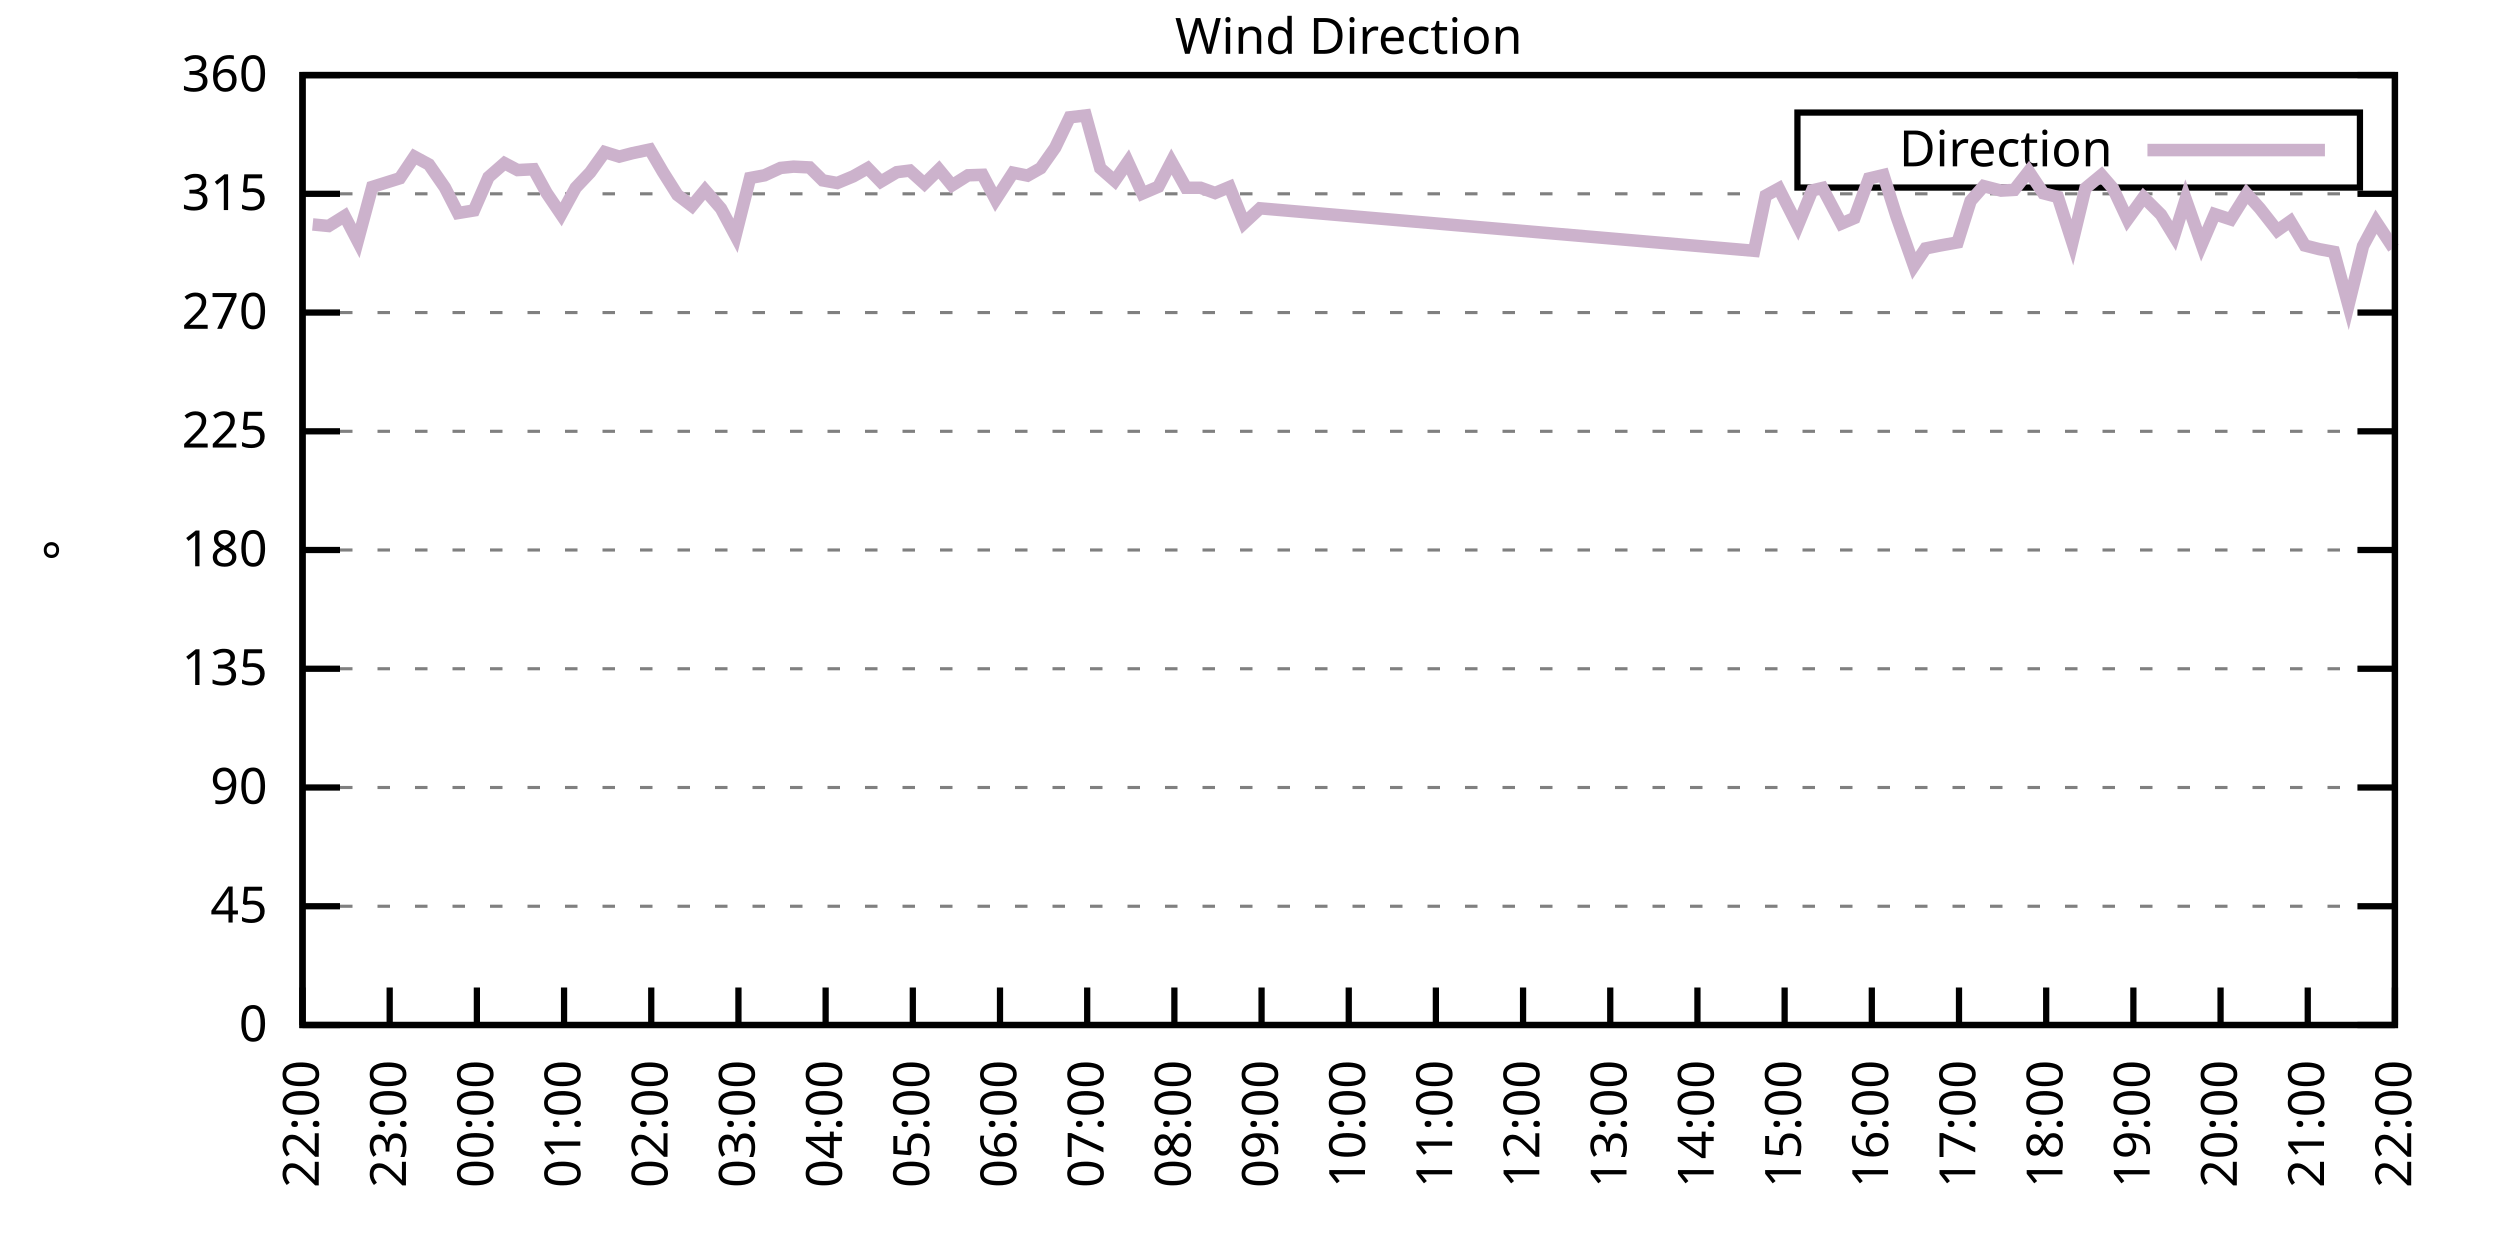
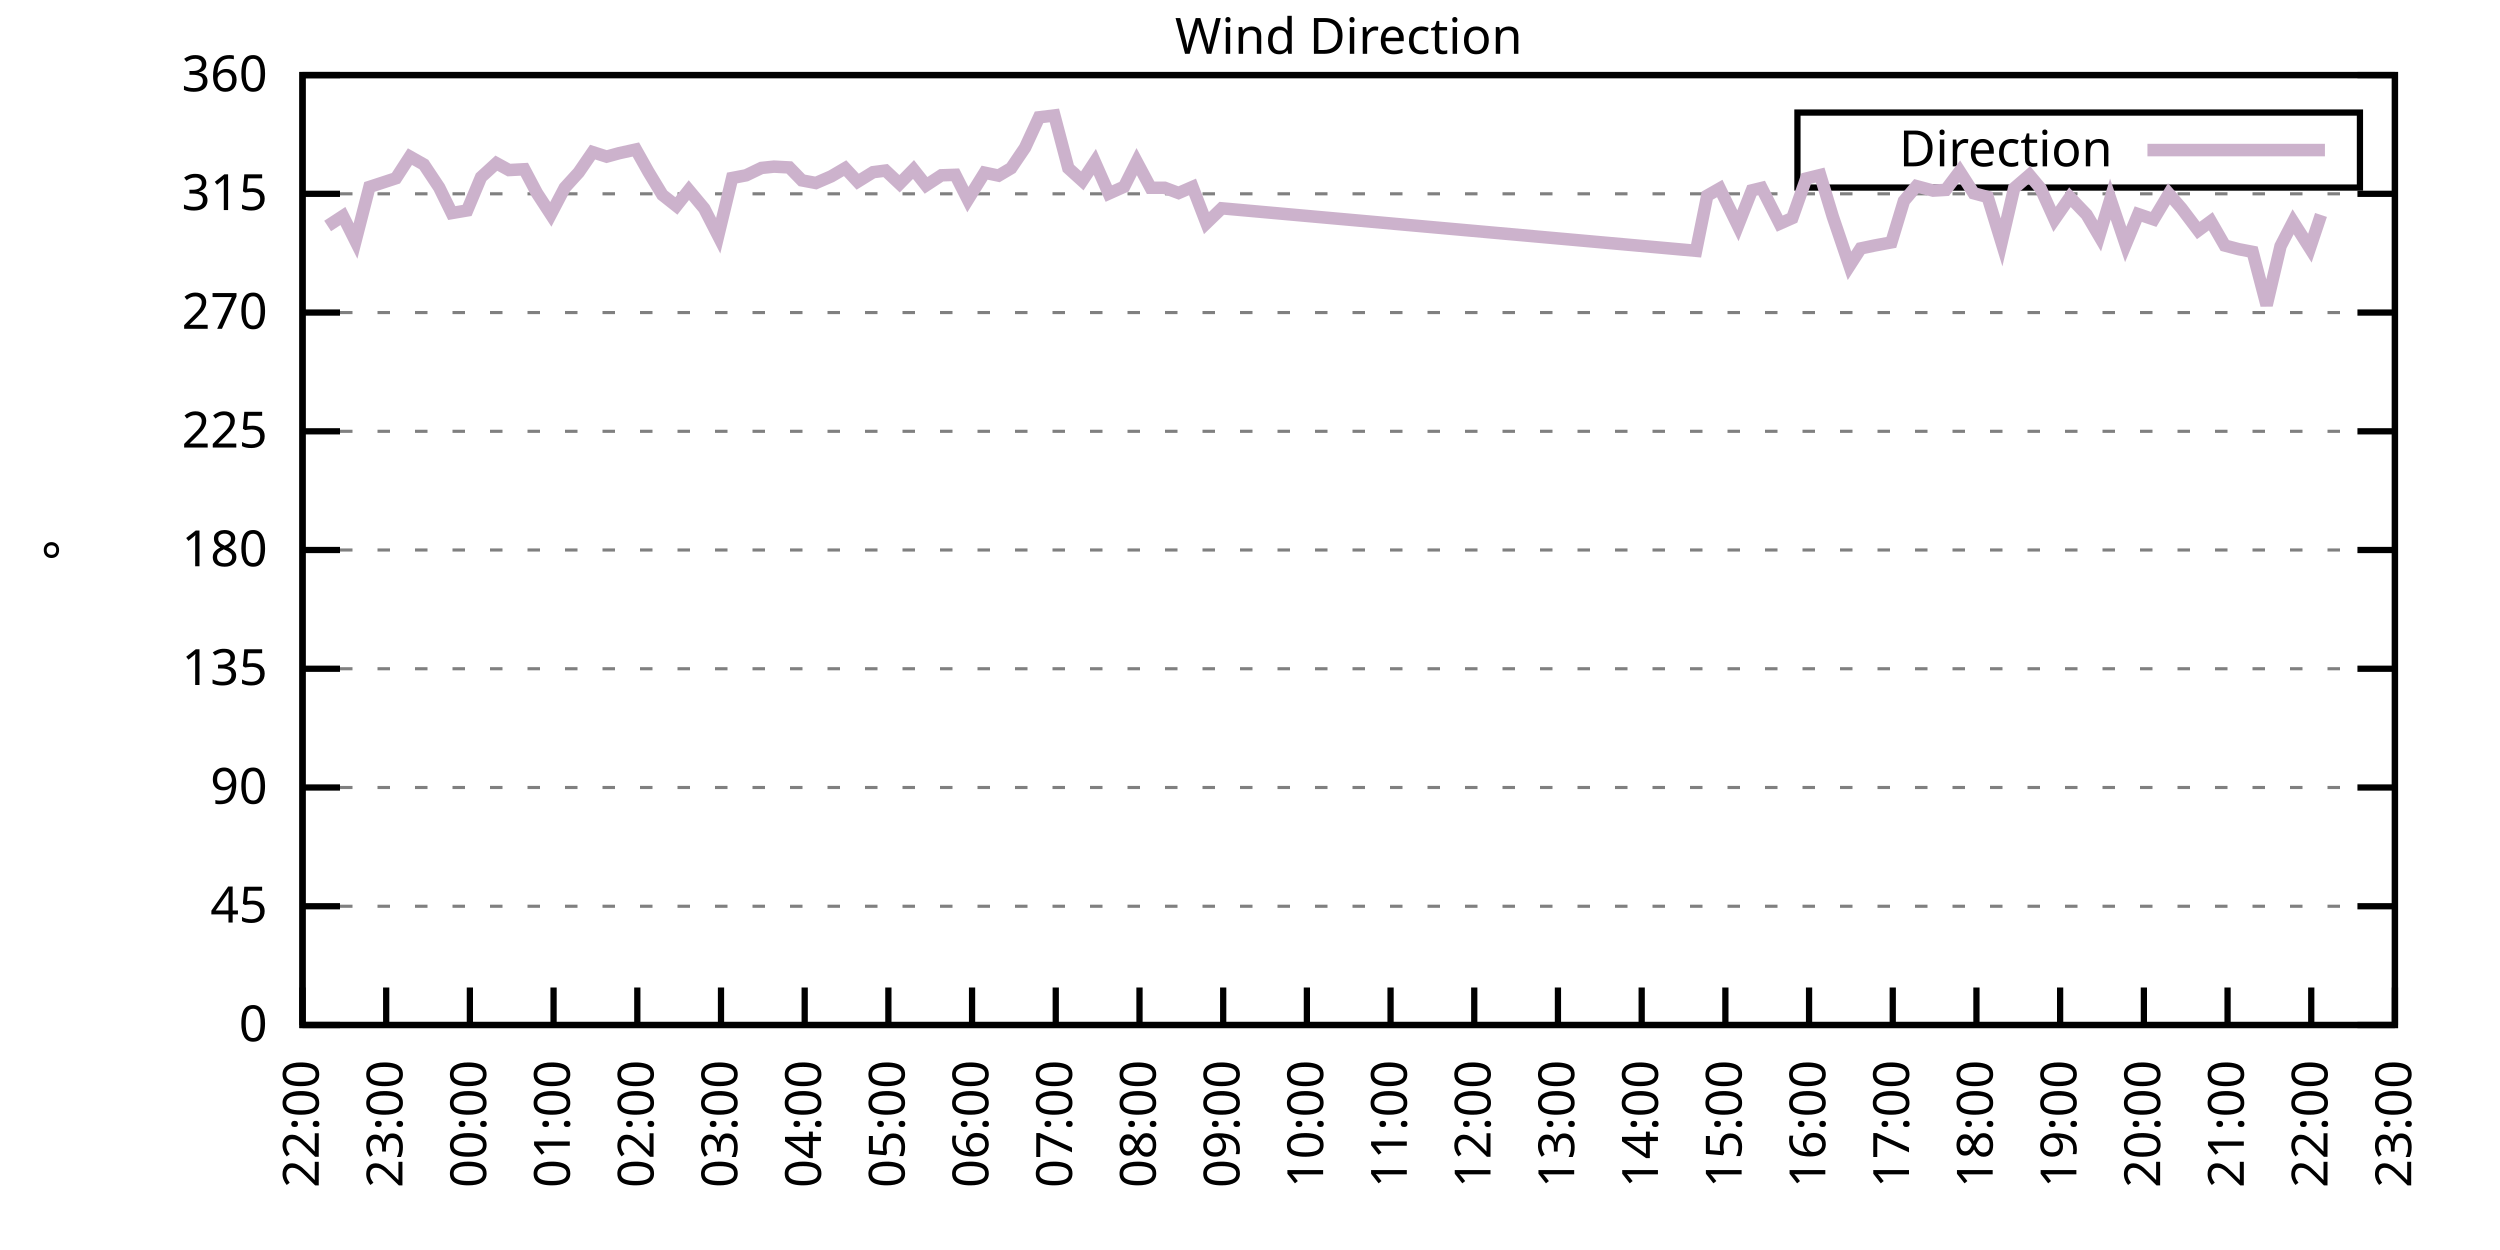
<svg xmlns="http://www.w3.org/2000/svg" xmlns:xlink="http://www.w3.org/1999/xlink" width="400" height="200" viewBox="0 0 400 200">
  <g id="gnuplot_canvas">
    <rect x="0" y="0" width="400" height="200" fill="none" />
    <defs>
      <circle id="gpDot" r="0.5" stroke-width="0.5" stroke="currentColor" />
      <path id="gpPt0" stroke-width="0.333" stroke="currentColor" d="M-1,0 h2 M0,-1 v2" />
      <path id="gpPt1" stroke-width="0.333" stroke="currentColor" d="M-1,-1 L1,1 M1,-1 L-1,1" />
      <path id="gpPt2" stroke-width="0.333" stroke="currentColor" d="M-1,0 L1,0 M0,-1 L0,1 M-1,-1 L1,1 M-1,1 L1,-1" />
      <rect id="gpPt3" stroke-width="0.333" stroke="currentColor" x="-1" y="-1" width="2" height="2" />
      <rect id="gpPt4" stroke-width="0.333" stroke="currentColor" fill="currentColor" x="-1" y="-1" width="2" height="2" />
      <circle id="gpPt5" stroke-width="0.333" stroke="currentColor" cx="0" cy="0" r="1" />
      <use xlink:href="#gpPt5" id="gpPt6" fill="currentColor" stroke="none" />
      <path id="gpPt7" stroke-width="0.333" stroke="currentColor" d="M0,-1.33 L-1.33,0.67 L1.33,0.67 z" />
      <use xlink:href="#gpPt7" id="gpPt8" fill="currentColor" stroke="none" />
      <use xlink:href="#gpPt7" id="gpPt9" stroke="currentColor" transform="rotate(180)" />
      <use xlink:href="#gpPt9" id="gpPt10" fill="currentColor" stroke="none" />
      <use xlink:href="#gpPt3" id="gpPt11" stroke="currentColor" transform="rotate(45)" />
      <use xlink:href="#gpPt11" id="gpPt12" fill="currentColor" stroke="none" />
      <path id="gpPt13" stroke-width="0.333" stroke="currentColor" d="M0,1.330 L1.265,0.411 L0.782,-1.067 L-0.782,-1.076 L-1.265,0.411 z" />
      <use xlink:href="#gpPt13" id="gpPt14" fill="currentColor" stroke="none" />
      <filter id="textbox" filterUnits="objectBoundingBox" x="0" y="0" height="1" width="1">
        <feFlood flood-color="white" flood-opacity="1" result="bgnd" />
        <feComposite in="SourceGraphic" in2="bgnd" operator="atop" />
      </filter>
      <filter id="greybox" filterUnits="objectBoundingBox" x="0" y="0" height="1" width="1">
        <feFlood flood-color="lightgrey" flood-opacity="1" result="grey" />
        <feComposite in="SourceGraphic" in2="grey" operator="atop" />
      </filter>
    </defs>
    <g fill="none" color="white" stroke="currentColor" stroke-width="1.00" stroke-linecap="butt" stroke-linejoin="miter">
</g>
    <g fill="none" color="black" stroke="currentColor" stroke-width="1.00" stroke-linecap="butt" stroke-linejoin="miter">
      <g stroke="none" shape-rendering="crispEdges">
        <polygon fill="rgb(255, 255, 255)" points="48.40,164.00 383.18,164.00 383.18,12.02 48.40,12.02 " />
      </g>
    </g>
    <g fill="none" color="black" stroke="currentColor" stroke-width="1.00" stroke-linecap="butt" stroke-linejoin="miter">
</g>
    <g fill="none" color="black" stroke="black" stroke-width="0.50" stroke-linecap="butt" stroke-linejoin="miter">
</g>
    <g fill="none" color="gray" stroke="currentColor" stroke-width="0.50" stroke-linecap="butt" stroke-linejoin="miter">
      <path stroke="gray" stroke-dasharray="2,4" class="gridline" d="M48.40,164.00 L383.19,164.00  " />
    </g>
    <g fill="none" color="gray" stroke="gray" stroke-width="1.00" stroke-linecap="butt" stroke-linejoin="miter">
</g>
    <g fill="none" color="black" stroke="currentColor" stroke-width="1.00" stroke-linecap="butt" stroke-linejoin="miter">
      <path stroke="black" d="M48.40,164.00 L54.40,164.00 M383.19,164.00 L377.19,164.00  " />
      <g transform="translate(42.80,166.60)" stroke="none" fill="black" font-family="Sans" font-size="8.00" text-anchor="end">
        <text>
          <tspan font-family="Sans"> 0</tspan>
        </text>
      </g>
    </g>
    <g fill="none" color="black" stroke="currentColor" stroke-width="1.00" stroke-linecap="butt" stroke-linejoin="miter">
</g>
    <g fill="none" color="black" stroke="black" stroke-width="0.50" stroke-linecap="butt" stroke-linejoin="miter">
</g>
    <g fill="none" color="gray" stroke="currentColor" stroke-width="0.50" stroke-linecap="butt" stroke-linejoin="miter">
      <path stroke="gray" stroke-dasharray="2,4" class="gridline" d="M48.40,145.00 L383.19,145.00  " />
    </g>
    <g fill="none" color="gray" stroke="gray" stroke-width="1.00" stroke-linecap="butt" stroke-linejoin="miter">
</g>
    <g fill="none" color="black" stroke="currentColor" stroke-width="1.00" stroke-linecap="butt" stroke-linejoin="miter">
      <path stroke="black" d="M48.40,145.00 L54.40,145.00 M383.19,145.00 L377.19,145.00  " />
      <g transform="translate(42.80,147.60)" stroke="none" fill="black" font-family="Sans" font-size="8.00" text-anchor="end">
        <text>
          <tspan font-family="Sans"> 45</tspan>
        </text>
      </g>
    </g>
    <g fill="none" color="black" stroke="currentColor" stroke-width="1.00" stroke-linecap="butt" stroke-linejoin="miter">
</g>
    <g fill="none" color="black" stroke="black" stroke-width="0.50" stroke-linecap="butt" stroke-linejoin="miter">
</g>
    <g fill="none" color="gray" stroke="currentColor" stroke-width="0.50" stroke-linecap="butt" stroke-linejoin="miter">
      <path stroke="gray" stroke-dasharray="2,4" class="gridline" d="M48.40,126.00 L383.19,126.00  " />
    </g>
    <g fill="none" color="gray" stroke="gray" stroke-width="1.00" stroke-linecap="butt" stroke-linejoin="miter">
</g>
    <g fill="none" color="black" stroke="currentColor" stroke-width="1.00" stroke-linecap="butt" stroke-linejoin="miter">
      <path stroke="black" d="M48.40,126.00 L54.40,126.00 M383.19,126.00 L377.19,126.00  " />
      <g transform="translate(42.80,128.60)" stroke="none" fill="black" font-family="Sans" font-size="8.00" text-anchor="end">
        <text>
          <tspan font-family="Sans"> 90</tspan>
        </text>
      </g>
    </g>
    <g fill="none" color="black" stroke="currentColor" stroke-width="1.00" stroke-linecap="butt" stroke-linejoin="miter">
</g>
    <g fill="none" color="black" stroke="black" stroke-width="0.50" stroke-linecap="butt" stroke-linejoin="miter">
</g>
    <g fill="none" color="gray" stroke="currentColor" stroke-width="0.50" stroke-linecap="butt" stroke-linejoin="miter">
      <path stroke="gray" stroke-dasharray="2,4" class="gridline" d="M48.40,107.00 L383.19,107.00  " />
    </g>
    <g fill="none" color="gray" stroke="gray" stroke-width="1.00" stroke-linecap="butt" stroke-linejoin="miter">
</g>
    <g fill="none" color="black" stroke="currentColor" stroke-width="1.00" stroke-linecap="butt" stroke-linejoin="miter">
      <path stroke="black" d="M48.40,107.00 L54.40,107.00 M383.19,107.00 L377.19,107.00  " />
      <g transform="translate(42.80,109.60)" stroke="none" fill="black" font-family="Sans" font-size="8.00" text-anchor="end">
        <text>
          <tspan font-family="Sans"> 135</tspan>
        </text>
      </g>
    </g>
    <g fill="none" color="black" stroke="currentColor" stroke-width="1.00" stroke-linecap="butt" stroke-linejoin="miter">
</g>
    <g fill="none" color="black" stroke="black" stroke-width="0.50" stroke-linecap="butt" stroke-linejoin="miter">
</g>
    <g fill="none" color="gray" stroke="currentColor" stroke-width="0.50" stroke-linecap="butt" stroke-linejoin="miter">
      <path stroke="gray" stroke-dasharray="2,4" class="gridline" d="M48.40,88.00 L383.19,88.00  " />
    </g>
    <g fill="none" color="gray" stroke="gray" stroke-width="1.00" stroke-linecap="butt" stroke-linejoin="miter">
</g>
    <g fill="none" color="black" stroke="currentColor" stroke-width="1.00" stroke-linecap="butt" stroke-linejoin="miter">
      <path stroke="black" d="M48.40,88.00 L54.40,88.00 M383.19,88.00 L377.19,88.00  " />
      <g transform="translate(42.80,90.60)" stroke="none" fill="black" font-family="Sans" font-size="8.00" text-anchor="end">
        <text>
          <tspan font-family="Sans"> 180</tspan>
        </text>
      </g>
    </g>
    <g fill="none" color="black" stroke="currentColor" stroke-width="1.00" stroke-linecap="butt" stroke-linejoin="miter">
</g>
    <g fill="none" color="black" stroke="black" stroke-width="0.50" stroke-linecap="butt" stroke-linejoin="miter">
</g>
    <g fill="none" color="gray" stroke="currentColor" stroke-width="0.50" stroke-linecap="butt" stroke-linejoin="miter">
      <path stroke="gray" stroke-dasharray="2,4" class="gridline" d="M48.40,69.01 L383.19,69.01  " />
    </g>
    <g fill="none" color="gray" stroke="gray" stroke-width="1.00" stroke-linecap="butt" stroke-linejoin="miter">
</g>
    <g fill="none" color="black" stroke="currentColor" stroke-width="1.00" stroke-linecap="butt" stroke-linejoin="miter">
      <path stroke="black" d="M48.40,69.01 L54.40,69.01 M383.19,69.01 L377.19,69.01  " />
      <g transform="translate(42.80,71.61)" stroke="none" fill="black" font-family="Sans" font-size="8.00" text-anchor="end">
        <text>
          <tspan font-family="Sans"> 225</tspan>
        </text>
      </g>
    </g>
    <g fill="none" color="black" stroke="currentColor" stroke-width="1.00" stroke-linecap="butt" stroke-linejoin="miter">
</g>
    <g fill="none" color="black" stroke="black" stroke-width="0.50" stroke-linecap="butt" stroke-linejoin="miter">
</g>
    <g fill="none" color="gray" stroke="currentColor" stroke-width="0.50" stroke-linecap="butt" stroke-linejoin="miter">
      <path stroke="gray" stroke-dasharray="2,4" class="gridline" d="M48.40,50.01 L383.19,50.01  " />
    </g>
    <g fill="none" color="gray" stroke="gray" stroke-width="1.00" stroke-linecap="butt" stroke-linejoin="miter">
</g>
    <g fill="none" color="black" stroke="currentColor" stroke-width="1.00" stroke-linecap="butt" stroke-linejoin="miter">
      <path stroke="black" d="M48.40,50.01 L54.40,50.01 M383.19,50.01 L377.19,50.01  " />
      <g transform="translate(42.80,52.61)" stroke="none" fill="black" font-family="Sans" font-size="8.00" text-anchor="end">
        <text>
          <tspan font-family="Sans"> 270</tspan>
        </text>
      </g>
    </g>
    <g fill="none" color="black" stroke="currentColor" stroke-width="1.00" stroke-linecap="butt" stroke-linejoin="miter">
</g>
    <g fill="none" color="black" stroke="black" stroke-width="0.50" stroke-linecap="butt" stroke-linejoin="miter">
</g>
    <g fill="none" color="gray" stroke="currentColor" stroke-width="0.50" stroke-linecap="butt" stroke-linejoin="miter">
      <path stroke="gray" stroke-dasharray="2,4" class="gridline" d="M48.40,31.01 L383.19,31.01  " />
    </g>
    <g fill="none" color="gray" stroke="gray" stroke-width="1.00" stroke-linecap="butt" stroke-linejoin="miter">
</g>
    <g fill="none" color="black" stroke="currentColor" stroke-width="1.00" stroke-linecap="butt" stroke-linejoin="miter">
      <path stroke="black" d="M48.40,31.01 L54.40,31.01 M383.19,31.01 L377.19,31.01  " />
      <g transform="translate(42.80,33.61)" stroke="none" fill="black" font-family="Sans" font-size="8.00" text-anchor="end">
        <text>
          <tspan font-family="Sans"> 315</tspan>
        </text>
      </g>
    </g>
    <g fill="none" color="black" stroke="currentColor" stroke-width="1.00" stroke-linecap="butt" stroke-linejoin="miter">
</g>
    <g fill="none" color="black" stroke="black" stroke-width="0.50" stroke-linecap="butt" stroke-linejoin="miter">
</g>
    <g fill="none" color="gray" stroke="currentColor" stroke-width="0.50" stroke-linecap="butt" stroke-linejoin="miter">
      <path stroke="gray" stroke-dasharray="2,4" class="gridline" d="M48.40,12.01 L383.19,12.01  " />
    </g>
    <g fill="none" color="gray" stroke="gray" stroke-width="1.00" stroke-linecap="butt" stroke-linejoin="miter">
</g>
    <g fill="none" color="black" stroke="currentColor" stroke-width="1.00" stroke-linecap="butt" stroke-linejoin="miter">
      <path stroke="black" d="M48.40,12.01 L54.40,12.01 M383.19,12.01 L377.19,12.01  " />
      <g transform="translate(42.80,14.61)" stroke="none" fill="black" font-family="Sans" font-size="8.00" text-anchor="end">
        <text>
          <tspan font-family="Sans"> 360</tspan>
        </text>
      </g>
    </g>
    <g fill="none" color="black" stroke="currentColor" stroke-width="1.00" stroke-linecap="butt" stroke-linejoin="miter">
      <path stroke="black" d="M48.40,164.00 L48.40,158.00  " />
      <g transform="translate(51.00,169.60) rotate(270.00)" stroke="none" fill="black" font-family="Sans" font-size="8.00" text-anchor="end">
        <text>
          <tspan font-family="Sans">22:00</tspan>
        </text>
      </g>
    </g>
    <g fill="none" color="black" stroke="currentColor" stroke-width="1.00" stroke-linecap="butt" stroke-linejoin="miter">
-       <path stroke="black" d="M62.35,164.00 L62.35,158.00  " />
-       <g transform="translate(64.95,169.60) rotate(270.00)" stroke="none" fill="black" font-family="Sans" font-size="8.00" text-anchor="end">
+       <path stroke="black" d="M61.79,164.00 L61.79,158.00  " />
+       <g transform="translate(64.39,169.60) rotate(270.00)" stroke="none" fill="black" font-family="Sans" font-size="8.00" text-anchor="end">
        <text>
          <tspan font-family="Sans">23:00</tspan>
        </text>
      </g>
    </g>
    <g fill="none" color="black" stroke="currentColor" stroke-width="1.00" stroke-linecap="butt" stroke-linejoin="miter">
-       <path stroke="black" d="M76.30,164.00 L76.30,158.00  " />
-       <g transform="translate(78.90,169.60) rotate(270.00)" stroke="none" fill="black" font-family="Sans" font-size="8.00" text-anchor="end">
+       <path stroke="black" d="M75.18,164.00 L75.18,158.00  " />
+       <g transform="translate(77.78,169.60) rotate(270.00)" stroke="none" fill="black" font-family="Sans" font-size="8.00" text-anchor="end">
        <text>
          <tspan font-family="Sans">00:00</tspan>
        </text>
      </g>
    </g>
    <g fill="none" color="black" stroke="currentColor" stroke-width="1.00" stroke-linecap="butt" stroke-linejoin="miter">
-       <path stroke="black" d="M90.25,164.00 L90.25,158.00  " />
-       <g transform="translate(92.85,169.60) rotate(270.00)" stroke="none" fill="black" font-family="Sans" font-size="8.00" text-anchor="end">
+       <path stroke="black" d="M88.57,164.00 L88.57,158.00  " />
+       <g transform="translate(91.17,169.60) rotate(270.00)" stroke="none" fill="black" font-family="Sans" font-size="8.00" text-anchor="end">
        <text>
          <tspan font-family="Sans">01:00</tspan>
        </text>
      </g>
    </g>
    <g fill="none" color="black" stroke="currentColor" stroke-width="1.00" stroke-linecap="butt" stroke-linejoin="miter">
-       <path stroke="black" d="M104.20,164.00 L104.20,158.00  " />
-       <g transform="translate(106.80,169.60) rotate(270.00)" stroke="none" fill="black" font-family="Sans" font-size="8.00" text-anchor="end">
+       <path stroke="black" d="M101.97,164.00 L101.97,158.00  " />
+       <g transform="translate(104.57,169.60) rotate(270.00)" stroke="none" fill="black" font-family="Sans" font-size="8.00" text-anchor="end">
        <text>
          <tspan font-family="Sans">02:00</tspan>
        </text>
      </g>
    </g>
    <g fill="none" color="black" stroke="currentColor" stroke-width="1.00" stroke-linecap="butt" stroke-linejoin="miter">
-       <path stroke="black" d="M118.15,164.00 L118.15,158.00  " />
-       <g transform="translate(120.75,169.60) rotate(270.00)" stroke="none" fill="black" font-family="Sans" font-size="8.00" text-anchor="end">
+       <path stroke="black" d="M115.36,164.00 L115.36,158.00  " />
+       <g transform="translate(117.96,169.60) rotate(270.00)" stroke="none" fill="black" font-family="Sans" font-size="8.00" text-anchor="end">
        <text>
          <tspan font-family="Sans">03:00</tspan>
        </text>
      </g>
    </g>
    <g fill="none" color="black" stroke="currentColor" stroke-width="1.00" stroke-linecap="butt" stroke-linejoin="miter">
-       <path stroke="black" d="M132.10,164.00 L132.10,158.00  " />
-       <g transform="translate(134.70,169.60) rotate(270.00)" stroke="none" fill="black" font-family="Sans" font-size="8.00" text-anchor="end">
+       <path stroke="black" d="M128.75,164.00 L128.75,158.00  " />
+       <g transform="translate(131.35,169.60) rotate(270.00)" stroke="none" fill="black" font-family="Sans" font-size="8.00" text-anchor="end">
        <text>
          <tspan font-family="Sans">04:00</tspan>
        </text>
      </g>
    </g>
    <g fill="none" color="black" stroke="currentColor" stroke-width="1.00" stroke-linecap="butt" stroke-linejoin="miter">
-       <path stroke="black" d="M146.05,164.00 L146.05,158.00  " />
-       <g transform="translate(148.65,169.60) rotate(270.00)" stroke="none" fill="black" font-family="Sans" font-size="8.00" text-anchor="end">
+       <path stroke="black" d="M142.14,164.00 L142.14,158.00  " />
+       <g transform="translate(144.74,169.60) rotate(270.00)" stroke="none" fill="black" font-family="Sans" font-size="8.00" text-anchor="end">
        <text>
          <tspan font-family="Sans">05:00</tspan>
        </text>
      </g>
    </g>
    <g fill="none" color="black" stroke="currentColor" stroke-width="1.00" stroke-linecap="butt" stroke-linejoin="miter">
-       <path stroke="black" d="M160.00,164.00 L160.00,158.00  " />
-       <g transform="translate(162.60,169.60) rotate(270.00)" stroke="none" fill="black" font-family="Sans" font-size="8.00" text-anchor="end">
+       <path stroke="black" d="M155.53,164.00 L155.53,158.00  " />
+       <g transform="translate(158.13,169.60) rotate(270.00)" stroke="none" fill="black" font-family="Sans" font-size="8.00" text-anchor="end">
        <text>
          <tspan font-family="Sans">06:00</tspan>
        </text>
      </g>
    </g>
    <g fill="none" color="black" stroke="currentColor" stroke-width="1.00" stroke-linecap="butt" stroke-linejoin="miter">
-       <path stroke="black" d="M173.95,164.00 L173.95,158.00  " />
-       <g transform="translate(176.55,169.60) rotate(270.00)" stroke="none" fill="black" font-family="Sans" font-size="8.00" text-anchor="end">
+       <path stroke="black" d="M168.92,164.00 L168.92,158.00  " />
+       <g transform="translate(171.52,169.60) rotate(270.00)" stroke="none" fill="black" font-family="Sans" font-size="8.00" text-anchor="end">
        <text>
          <tspan font-family="Sans">07:00</tspan>
        </text>
      </g>
    </g>
    <g fill="none" color="black" stroke="currentColor" stroke-width="1.00" stroke-linecap="butt" stroke-linejoin="miter">
-       <path stroke="black" d="M187.90,164.00 L187.90,158.00  " />
-       <g transform="translate(190.50,169.60) rotate(270.00)" stroke="none" fill="black" font-family="Sans" font-size="8.00" text-anchor="end">
+       <path stroke="black" d="M182.32,164.00 L182.32,158.00  " />
+       <g transform="translate(184.92,169.60) rotate(270.00)" stroke="none" fill="black" font-family="Sans" font-size="8.00" text-anchor="end">
        <text>
          <tspan font-family="Sans">08:00</tspan>
        </text>
      </g>
    </g>
    <g fill="none" color="black" stroke="currentColor" stroke-width="1.00" stroke-linecap="butt" stroke-linejoin="miter">
-       <path stroke="black" d="M201.85,164.00 L201.85,158.00  " />
-       <g transform="translate(204.45,169.60) rotate(270.00)" stroke="none" fill="black" font-family="Sans" font-size="8.00" text-anchor="end">
+       <path stroke="black" d="M195.71,164.00 L195.71,158.00  " />
+       <g transform="translate(198.31,169.60) rotate(270.00)" stroke="none" fill="black" font-family="Sans" font-size="8.00" text-anchor="end">
        <text>
          <tspan font-family="Sans">09:00</tspan>
        </text>
      </g>
    </g>
    <g fill="none" color="black" stroke="currentColor" stroke-width="1.00" stroke-linecap="butt" stroke-linejoin="miter">
-       <path stroke="black" d="M215.80,164.00 L215.80,158.00  " />
-       <g transform="translate(218.40,169.60) rotate(270.00)" stroke="none" fill="black" font-family="Sans" font-size="8.00" text-anchor="end">
+       <path stroke="black" d="M209.10,164.00 L209.10,158.00  " />
+       <g transform="translate(211.70,169.60) rotate(270.00)" stroke="none" fill="black" font-family="Sans" font-size="8.00" text-anchor="end">
        <text>
          <tspan font-family="Sans">10:00</tspan>
        </text>
      </g>
    </g>
    <g fill="none" color="black" stroke="currentColor" stroke-width="1.00" stroke-linecap="butt" stroke-linejoin="miter">
-       <path stroke="black" d="M229.74,164.00 L229.74,158.00  " />
-       <g transform="translate(232.34,169.60) rotate(270.00)" stroke="none" fill="black" font-family="Sans" font-size="8.00" text-anchor="end">
+       <path stroke="black" d="M222.49,164.00 L222.49,158.00  " />
+       <g transform="translate(225.09,169.60) rotate(270.00)" stroke="none" fill="black" font-family="Sans" font-size="8.00" text-anchor="end">
        <text>
          <tspan font-family="Sans">11:00</tspan>
        </text>
      </g>
    </g>
    <g fill="none" color="black" stroke="currentColor" stroke-width="1.00" stroke-linecap="butt" stroke-linejoin="miter">
-       <path stroke="black" d="M243.69,164.00 L243.69,158.00  " />
-       <g transform="translate(246.29,169.60) rotate(270.00)" stroke="none" fill="black" font-family="Sans" font-size="8.00" text-anchor="end">
+       <path stroke="black" d="M235.88,164.00 L235.88,158.00  " />
+       <g transform="translate(238.48,169.60) rotate(270.00)" stroke="none" fill="black" font-family="Sans" font-size="8.00" text-anchor="end">
        <text>
          <tspan font-family="Sans">12:00</tspan>
        </text>
      </g>
    </g>
    <g fill="none" color="black" stroke="currentColor" stroke-width="1.00" stroke-linecap="butt" stroke-linejoin="miter">
-       <path stroke="black" d="M257.64,164.00 L257.64,158.00  " />
-       <g transform="translate(260.24,169.60) rotate(270.00)" stroke="none" fill="black" font-family="Sans" font-size="8.00" text-anchor="end">
+       <path stroke="black" d="M249.27,164.00 L249.27,158.00  " />
+       <g transform="translate(251.87,169.60) rotate(270.00)" stroke="none" fill="black" font-family="Sans" font-size="8.00" text-anchor="end">
        <text>
          <tspan font-family="Sans">13:00</tspan>
        </text>
      </g>
    </g>
    <g fill="none" color="black" stroke="currentColor" stroke-width="1.00" stroke-linecap="butt" stroke-linejoin="miter">
-       <path stroke="black" d="M271.59,164.00 L271.59,158.00  " />
-       <g transform="translate(274.19,169.60) rotate(270.00)" stroke="none" fill="black" font-family="Sans" font-size="8.00" text-anchor="end">
+       <path stroke="black" d="M262.67,164.00 L262.67,158.00  " />
+       <g transform="translate(265.27,169.60) rotate(270.00)" stroke="none" fill="black" font-family="Sans" font-size="8.00" text-anchor="end">
        <text>
          <tspan font-family="Sans">14:00</tspan>
        </text>
      </g>
    </g>
    <g fill="none" color="black" stroke="currentColor" stroke-width="1.00" stroke-linecap="butt" stroke-linejoin="miter">
-       <path stroke="black" d="M285.54,164.00 L285.54,158.00  " />
-       <g transform="translate(288.14,169.60) rotate(270.00)" stroke="none" fill="black" font-family="Sans" font-size="8.00" text-anchor="end">
+       <path stroke="black" d="M276.06,164.00 L276.06,158.00  " />
+       <g transform="translate(278.66,169.60) rotate(270.00)" stroke="none" fill="black" font-family="Sans" font-size="8.00" text-anchor="end">
        <text>
          <tspan font-family="Sans">15:00</tspan>
        </text>
      </g>
    </g>
    <g fill="none" color="black" stroke="currentColor" stroke-width="1.00" stroke-linecap="butt" stroke-linejoin="miter">
-       <path stroke="black" d="M299.49,164.00 L299.49,158.00  " />
-       <g transform="translate(302.09,169.60) rotate(270.00)" stroke="none" fill="black" font-family="Sans" font-size="8.00" text-anchor="end">
+       <path stroke="black" d="M289.45,164.00 L289.45,158.00  " />
+       <g transform="translate(292.05,169.60) rotate(270.00)" stroke="none" fill="black" font-family="Sans" font-size="8.00" text-anchor="end">
        <text>
          <tspan font-family="Sans">16:00</tspan>
        </text>
      </g>
    </g>
    <g fill="none" color="black" stroke="currentColor" stroke-width="1.00" stroke-linecap="butt" stroke-linejoin="miter">
-       <path stroke="black" d="M313.44,164.00 L313.44,158.00  " />
-       <g transform="translate(316.04,169.60) rotate(270.00)" stroke="none" fill="black" font-family="Sans" font-size="8.00" text-anchor="end">
+       <path stroke="black" d="M302.84,164.00 L302.84,158.00  " />
+       <g transform="translate(305.44,169.60) rotate(270.00)" stroke="none" fill="black" font-family="Sans" font-size="8.00" text-anchor="end">
        <text>
          <tspan font-family="Sans">17:00</tspan>
        </text>
      </g>
    </g>
    <g fill="none" color="black" stroke="currentColor" stroke-width="1.00" stroke-linecap="butt" stroke-linejoin="miter">
-       <path stroke="black" d="M327.39,164.00 L327.39,158.00  " />
-       <g transform="translate(329.99,169.60) rotate(270.00)" stroke="none" fill="black" font-family="Sans" font-size="8.00" text-anchor="end">
+       <path stroke="black" d="M316.23,164.00 L316.23,158.00  " />
+       <g transform="translate(318.83,169.60) rotate(270.00)" stroke="none" fill="black" font-family="Sans" font-size="8.00" text-anchor="end">
        <text>
          <tspan font-family="Sans">18:00</tspan>
        </text>
      </g>
    </g>
    <g fill="none" color="black" stroke="currentColor" stroke-width="1.00" stroke-linecap="butt" stroke-linejoin="miter">
-       <path stroke="black" d="M341.34,164.00 L341.34,158.00  " />
-       <g transform="translate(343.94,169.60) rotate(270.00)" stroke="none" fill="black" font-family="Sans" font-size="8.00" text-anchor="end">
+       <path stroke="black" d="M329.62,164.00 L329.62,158.00  " />
+       <g transform="translate(332.22,169.60) rotate(270.00)" stroke="none" fill="black" font-family="Sans" font-size="8.00" text-anchor="end">
        <text>
          <tspan font-family="Sans">19:00</tspan>
        </text>
      </g>
    </g>
    <g fill="none" color="black" stroke="currentColor" stroke-width="1.00" stroke-linecap="butt" stroke-linejoin="miter">
-       <path stroke="black" d="M355.29,164.00 L355.29,158.00  " />
-       <g transform="translate(357.89,169.60) rotate(270.00)" stroke="none" fill="black" font-family="Sans" font-size="8.00" text-anchor="end">
+       <path stroke="black" d="M343.02,164.00 L343.02,158.00  " />
+       <g transform="translate(345.62,169.60) rotate(270.00)" stroke="none" fill="black" font-family="Sans" font-size="8.00" text-anchor="end">
        <text>
          <tspan font-family="Sans">20:00</tspan>
        </text>
      </g>
    </g>
    <g fill="none" color="black" stroke="currentColor" stroke-width="1.00" stroke-linecap="butt" stroke-linejoin="miter">
-       <path stroke="black" d="M369.24,164.00 L369.24,158.00  " />
-       <g transform="translate(371.84,169.60) rotate(270.00)" stroke="none" fill="black" font-family="Sans" font-size="8.00" text-anchor="end">
+       <path stroke="black" d="M356.41,164.00 L356.41,158.00  " />
+       <g transform="translate(359.01,169.60) rotate(270.00)" stroke="none" fill="black" font-family="Sans" font-size="8.00" text-anchor="end">
        <text>
          <tspan font-family="Sans">21:00</tspan>
+         </text>
+       </g>
+     </g>
+     <g fill="none" color="black" stroke="currentColor" stroke-width="1.00" stroke-linecap="butt" stroke-linejoin="miter">
+       <path stroke="black" d="M369.80,164.00 L369.80,158.00  " />
+       <g transform="translate(372.40,169.60) rotate(270.00)" stroke="none" fill="black" font-family="Sans" font-size="8.00" text-anchor="end">
+         <text>
+           <tspan font-family="Sans">22:00</tspan>
        </text>
      </g>
    </g>
    <g fill="none" color="black" stroke="currentColor" stroke-width="1.00" stroke-linecap="butt" stroke-linejoin="miter">
      <path stroke="black" d="M383.19,164.00 L383.19,158.00  " />
      <g transform="translate(385.79,169.60) rotate(270.00)" stroke="none" fill="black" font-family="Sans" font-size="8.00" text-anchor="end">
        <text>
-           <tspan font-family="Sans">22:00</tspan>
+           <tspan font-family="Sans">23:00</tspan>
        </text>
      </g>
    </g>
    <g fill="none" color="black" stroke="currentColor" stroke-width="1.00" stroke-linecap="butt" stroke-linejoin="miter">
</g>
    <g fill="none" color="black" stroke="currentColor" stroke-width="1.00" stroke-linecap="butt" stroke-linejoin="miter">
      <path stroke="black" d="M48.40,12.01 L48.40,164.00 L383.19,164.00 L383.19,12.01 L48.40,12.01 Z  " />
    </g>
    <g fill="none" color="black" stroke="currentColor" stroke-width="1.00" stroke-linecap="butt" stroke-linejoin="miter">
</g>
    <g fill="none" color="black" stroke="currentColor" stroke-width="1.00" stroke-linecap="butt" stroke-linejoin="miter">
      <path stroke="black" d="M287.59,30.01 L287.59,18.01 L377.59,18.01 L377.59,30.01 L287.59,30.01 Z  " />
    </g>
    <g id="Wind_direction_plot_1">
      <g fill="none" color="white" stroke="black" stroke-width="2.00" stroke-linecap="butt" stroke-linejoin="miter">
</g>
      <g fill="none" color="black" stroke="currentColor" stroke-width="2.00" stroke-linecap="butt" stroke-linejoin="miter">
        <g transform="translate(337.99,26.61)" stroke="none" fill="black" font-family="Sans" font-size="8.00" text-anchor="end">
          <text>
            <tspan font-family="Sans">Direction</tspan>
          </text>
        </g>
      </g>
      <g fill="none" color="black" stroke="currentColor" stroke-width="2.00" stroke-linecap="butt" stroke-linejoin="miter">
-         <path stroke="rgb(204, 178, 204)" d="M343.59,24.01 L371.99,24.01 M50.03,35.91 L52.58,36.16 L55.14,34.56 L57.23,38.57 L59.56,29.91 L63.98,28.52   L66.30,25.06 L68.63,26.32 L71.18,30.00 L73.28,34.09 L75.83,33.67 L78.16,28.35 L80.72,26.11 L82.81,27.21   L85.37,27.08 L87.46,30.88 L89.78,34.30 L92.11,30.04 L94.43,27.59 L96.76,24.34 L99.08,25.06 L101.18,24.51   L103.97,23.92 L106.06,27.50 L108.38,31.18 L110.71,32.95 L112.80,30.42 L115.36,33.37 L117.68,37.72 L120.01,28.48   L122.33,28.05 L124.89,26.87 L126.98,26.66 L129.54,26.79 L131.63,28.86 L133.96,29.28 L136.51,28.22 L138.84,26.91   L140.93,29.07 L143.49,27.55 L145.58,27.29 L147.91,29.40 L150.23,27.12 L152.32,29.66 L154.88,28.05 L157.21,27.97   L159.30,31.94 L162.09,27.63 L164.41,28.10 L166.51,26.91 L168.83,23.62 L171.16,18.77 L173.71,18.47 L176.04,26.91   L178.36,28.94 L180.46,25.90 L182.78,30.97 L185.34,29.87 L187.43,25.86 L189.76,30.04 L192.08,30.04 L194.41,30.88   L196.73,29.91 L199.06,35.70 L201.61,33.33 L280.66,40.13 L282.52,31.30 L284.61,30.16 L287.64,36.12 L289.96,30.46   L291.59,30.08 L294.61,35.78 L296.70,34.89 L299.03,28.56 L301.35,28.01 L303.44,34.64 L306.23,42.53 L308.09,39.75   L310.42,39.28 L313.21,38.78 L315.30,32.15 L317.39,29.78 L320.18,30.50 L322.28,30.38 L324.60,27.42 L326.93,30.92   L329.25,31.52 L331.58,38.78 L333.67,30.12 L336.23,28.01 L338.09,30.16 L340.41,35.10 L342.97,31.56 L345.76,34.34   L347.85,37.76 L349.71,31.85 L352.27,39.11 L354.36,34.26 L356.92,35.10 L359.48,31.01 L361.57,33.33 L364.36,36.88   L366.45,35.40 L368.78,39.28 L371.10,39.87 L373.43,40.30 L375.75,48.83 L378.08,39.37 L380.17,35.48 L382.96,39.71    " />
+         <path stroke="rgb(204, 178, 204)" d="M343.59,24.01 L371.99,24.01 M52.42,36.16 L54.87,34.56 L56.88,38.57 L59.11,29.91 L63.35,28.52 L65.59,25.06   L67.82,26.32 L70.27,30.00 L72.28,34.09 L74.74,33.67 L76.97,28.35 L79.42,26.11 L81.43,27.21 L83.89,27.08   L85.90,30.88 L88.13,34.30 L90.36,30.04 L92.59,27.59 L94.82,24.34 L97.06,25.06 L99.06,24.51 L101.74,23.92   L103.75,27.50 L105.98,31.18 L108.22,32.95 L110.22,30.42 L112.68,33.37 L114.91,37.72 L117.14,28.48 L119.38,28.05   L121.83,26.87 L123.84,26.66 L126.29,26.79 L128.30,28.86 L130.54,29.28 L132.99,28.22 L135.22,26.91 L137.23,29.07   L139.69,27.55 L141.69,27.29 L143.93,29.40 L146.16,27.12 L148.17,29.66 L150.62,28.05 L152.85,27.97 L154.86,31.94   L157.54,27.63 L159.77,28.10 L161.78,26.91 L164.01,23.62 L166.25,18.77 L168.70,18.47 L170.93,26.91 L173.17,28.94   L175.17,25.90 L177.41,30.97 L179.86,29.87 L181.87,25.86 L184.10,30.04 L186.33,30.04 L188.57,30.88 L190.80,29.91   L193.03,35.70 L195.48,33.33 L271.37,40.13 L273.16,31.30 L275.16,30.16 L278.07,36.12 L280.30,30.46 L281.86,30.08   L284.76,35.78 L286.77,34.89 L289.00,28.56 L291.23,28.01 L293.24,34.64 L295.92,42.53 L297.71,39.75 L299.94,39.28   L302.62,38.78 L304.63,32.15 L306.63,29.78 L309.31,30.50 L311.32,30.38 L313.55,27.42 L315.79,30.92 L318.02,31.52   L320.25,38.78 L322.26,30.12 L324.71,28.01 L326.50,30.16 L328.73,35.10 L331.19,31.56 L333.86,34.34 L335.87,37.76   L337.66,31.85 L340.11,39.11 L342.12,34.26 L344.58,35.10 L347.03,31.01 L349.04,33.33 L351.72,36.88 L353.73,35.40   L355.96,39.28 L358.19,39.87 L360.42,40.30 L362.66,48.83 L364.89,39.37 L366.90,35.48 L369.58,39.71 L371.36,34.39    " />
      </g>
    </g>
    <g fill="none" color="black" stroke="currentColor" stroke-width="2.00" stroke-linecap="butt" stroke-linejoin="miter">
</g>
    <g fill="none" color="black" stroke="black" stroke-width="1.00" stroke-linecap="butt" stroke-linejoin="miter">
</g>
    <g fill="none" color="black" stroke="currentColor" stroke-width="1.00" stroke-linecap="butt" stroke-linejoin="miter">
      <path stroke="black" d="M48.40,12.01 L48.40,164.00 L383.19,164.00 L383.19,12.01 L48.40,12.01 Z  " />
      <g transform="translate(12.80,88.01) rotate(270.00)" stroke="none" fill="black" font-family="Sans" font-size="8.00" text-anchor="middle">
        <text>
          <tspan font-family="Sans">°</tspan>
        </text>
      </g>
    </g>
    <g fill="none" color="black" stroke="currentColor" stroke-width="1.00" stroke-linecap="butt" stroke-linejoin="miter">
</g>
    <g fill="none" color="black" stroke="currentColor" stroke-width="1.00" stroke-linecap="butt" stroke-linejoin="miter">
      <g transform="translate(215.79,8.61)" stroke="none" fill="black" font-family="Sans" font-size="8.00" text-anchor="middle">
        <text>
          <tspan font-family="Sans">Wind Direction</tspan>
        </text>
      </g>
    </g>
    <g fill="none" color="black" stroke="currentColor" stroke-width="1.00" stroke-linecap="butt" stroke-linejoin="miter">
</g>
  </g>
</svg>
